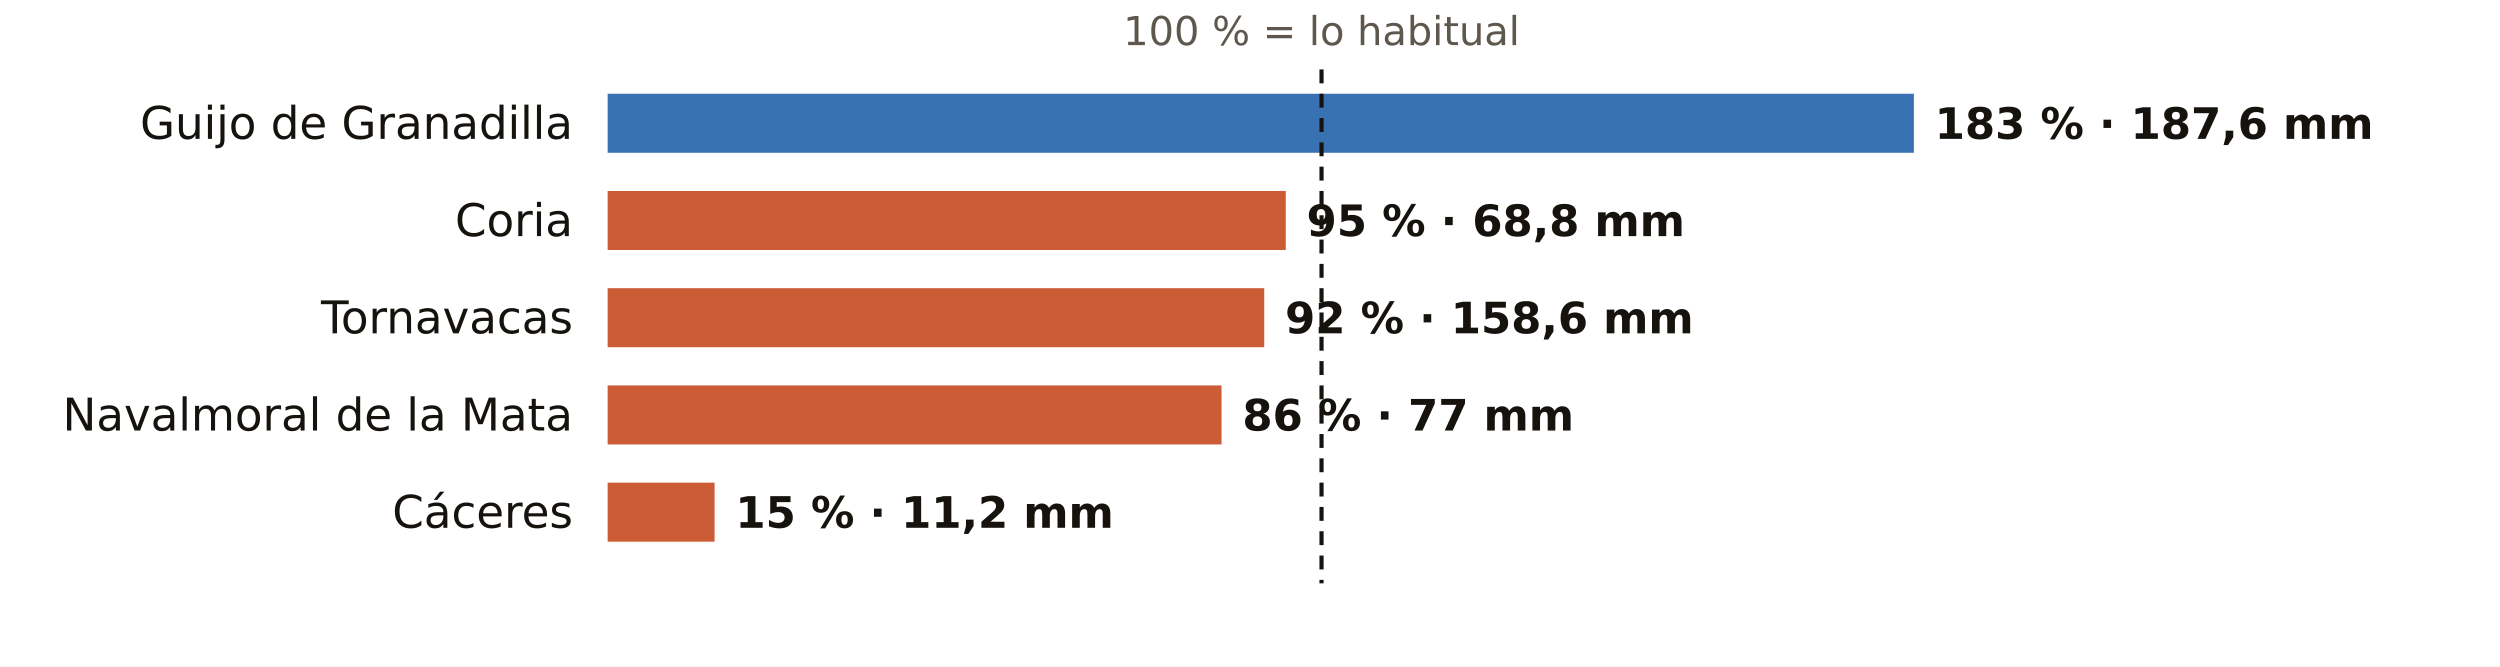
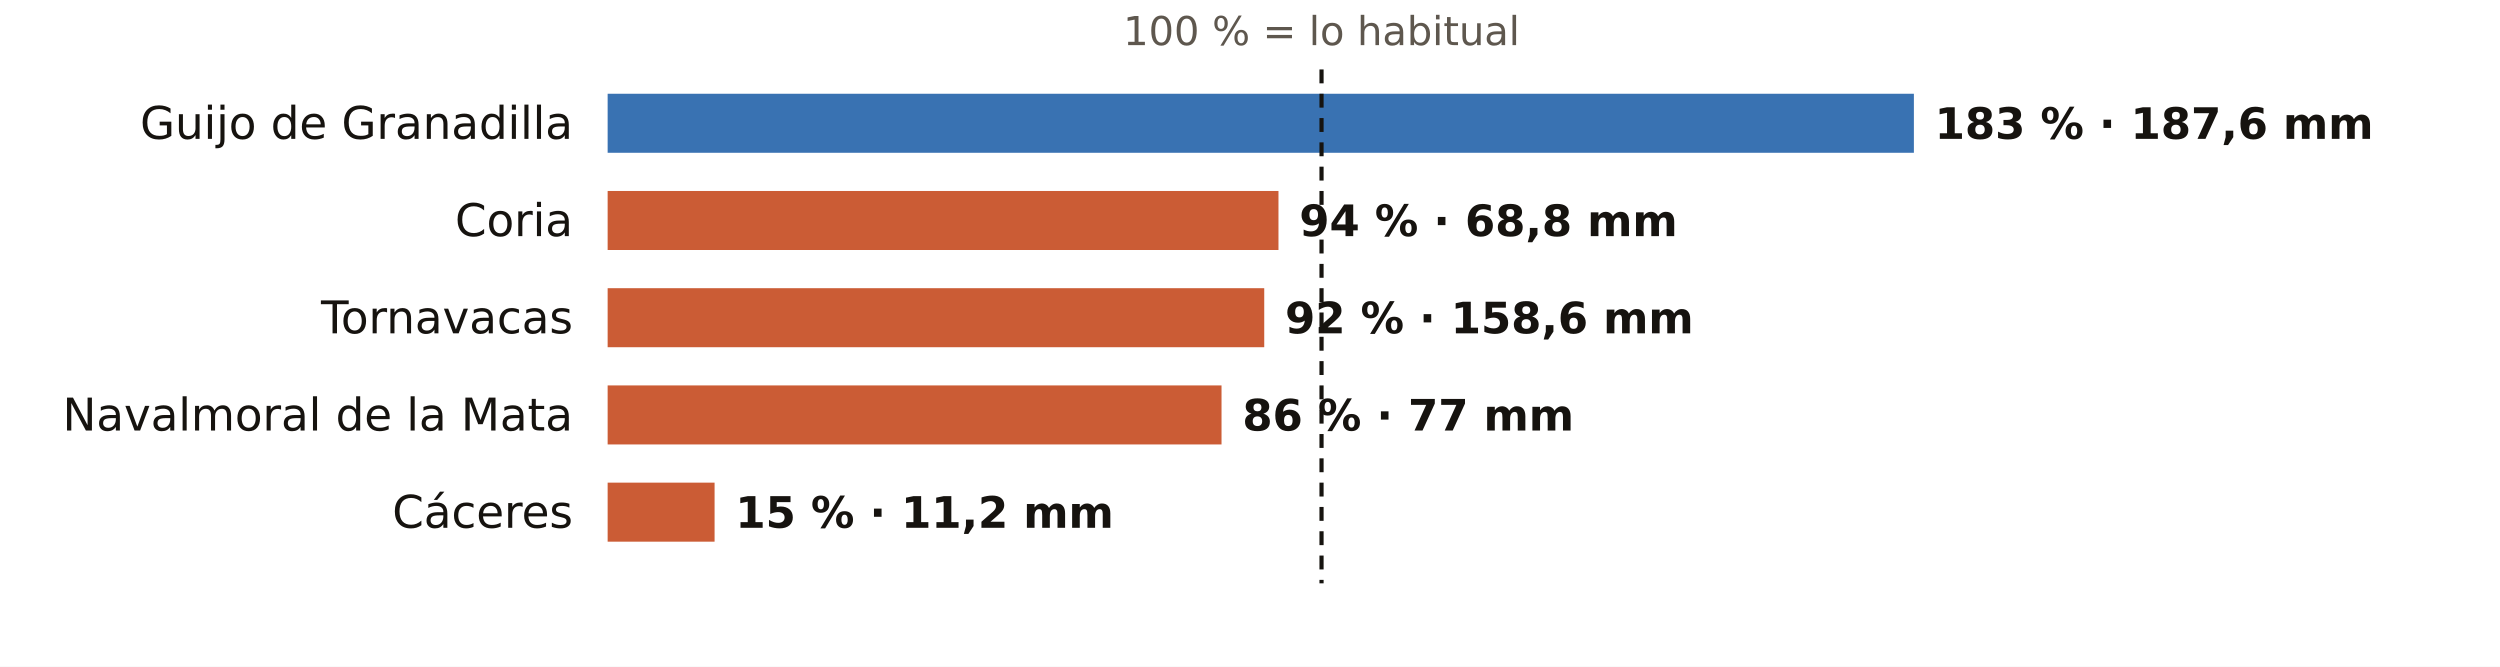
<svg xmlns="http://www.w3.org/2000/svg" viewBox="0 0 720 192" width="720" height="192" role="img" aria-label="El otoño en los pluviómetros de AEMET de Cáceres: % de lo habitual">
  <rect width="720" height="192" fill="#FFFFFF" />
  <text x="380.6" y="13.0" font-size="11.5" fill="#5E574E" text-anchor="middle" font-weight="400" font-family="Public Sans, DejaVu Sans, Arial, sans-serif">100 % = lo habitual</text>
  <text x="165.0" y="40.0" font-size="13" fill="#16130F" text-anchor="end" font-weight="500" font-family="Public Sans, DejaVu Sans, Arial, sans-serif">Guijo de Granadilla</text>
  <rect x="175" y="27" width="376.2" height="17" fill="#1F5FA8" opacity="0.88" />
  <text x="557.2" y="40.0" font-size="12.5" fill="#16130F" text-anchor="start" font-weight="600" font-family="Public Sans, DejaVu Sans, Arial, sans-serif">183 % · 187,6 mm</text>
  <text x="165.0" y="68.0" font-size="13" fill="#16130F" text-anchor="end" font-weight="500" font-family="Public Sans, DejaVu Sans, Arial, sans-serif">Coria</text>
-   <rect x="175" y="55" width="195.3" height="17" fill="#C4461A" opacity="0.88" />
-   <text x="376.3" y="68.0" font-size="12.5" fill="#16130F" text-anchor="start" font-weight="600" font-family="Public Sans, DejaVu Sans, Arial, sans-serif">95 % · 68,8 mm</text>
+   <rect x="175" y="55" width="193.2" height="17" fill="#C4461A" opacity="0.88" />
+   <text x="374.2" y="68.0" font-size="12.5" fill="#16130F" text-anchor="start" font-weight="600" font-family="Public Sans, DejaVu Sans, Arial, sans-serif">94 % · 68,8 mm</text>
  <text x="165.0" y="96.0" font-size="13" fill="#16130F" text-anchor="end" font-weight="500" font-family="Public Sans, DejaVu Sans, Arial, sans-serif">Tornavacas</text>
  <rect x="175" y="83" width="189.1" height="17" fill="#C4461A" opacity="0.88" />
  <text x="370.1" y="96.0" font-size="12.5" fill="#16130F" text-anchor="start" font-weight="600" font-family="Public Sans, DejaVu Sans, Arial, sans-serif">92 % · 158,6 mm</text>
  <text x="165.0" y="124.0" font-size="13" fill="#16130F" text-anchor="end" font-weight="500" font-family="Public Sans, DejaVu Sans, Arial, sans-serif">Navalmoral de la Mata</text>
  <rect x="175" y="111" width="176.8" height="17" fill="#C4461A" opacity="0.88" />
  <text x="357.8" y="124.0" font-size="12.5" fill="#16130F" text-anchor="start" font-weight="600" font-family="Public Sans, DejaVu Sans, Arial, sans-serif">86 % · 77 mm</text>
  <text x="165.0" y="152.0" font-size="13" fill="#16130F" text-anchor="end" font-weight="500" font-family="Public Sans, DejaVu Sans, Arial, sans-serif">Cáceres</text>
  <rect x="175" y="139" width="30.8" height="17" fill="#C4461A" opacity="0.88" />
  <text x="211.8" y="152.0" font-size="12.5" fill="#16130F" text-anchor="start" font-weight="600" font-family="Public Sans, DejaVu Sans, Arial, sans-serif">15 % · 11,2 mm</text>
  <line x1="380.6" x2="380.6" y1="20" y2="168" stroke="#16130F" stroke-width="1.2" stroke-dasharray="4 3" />
</svg>
